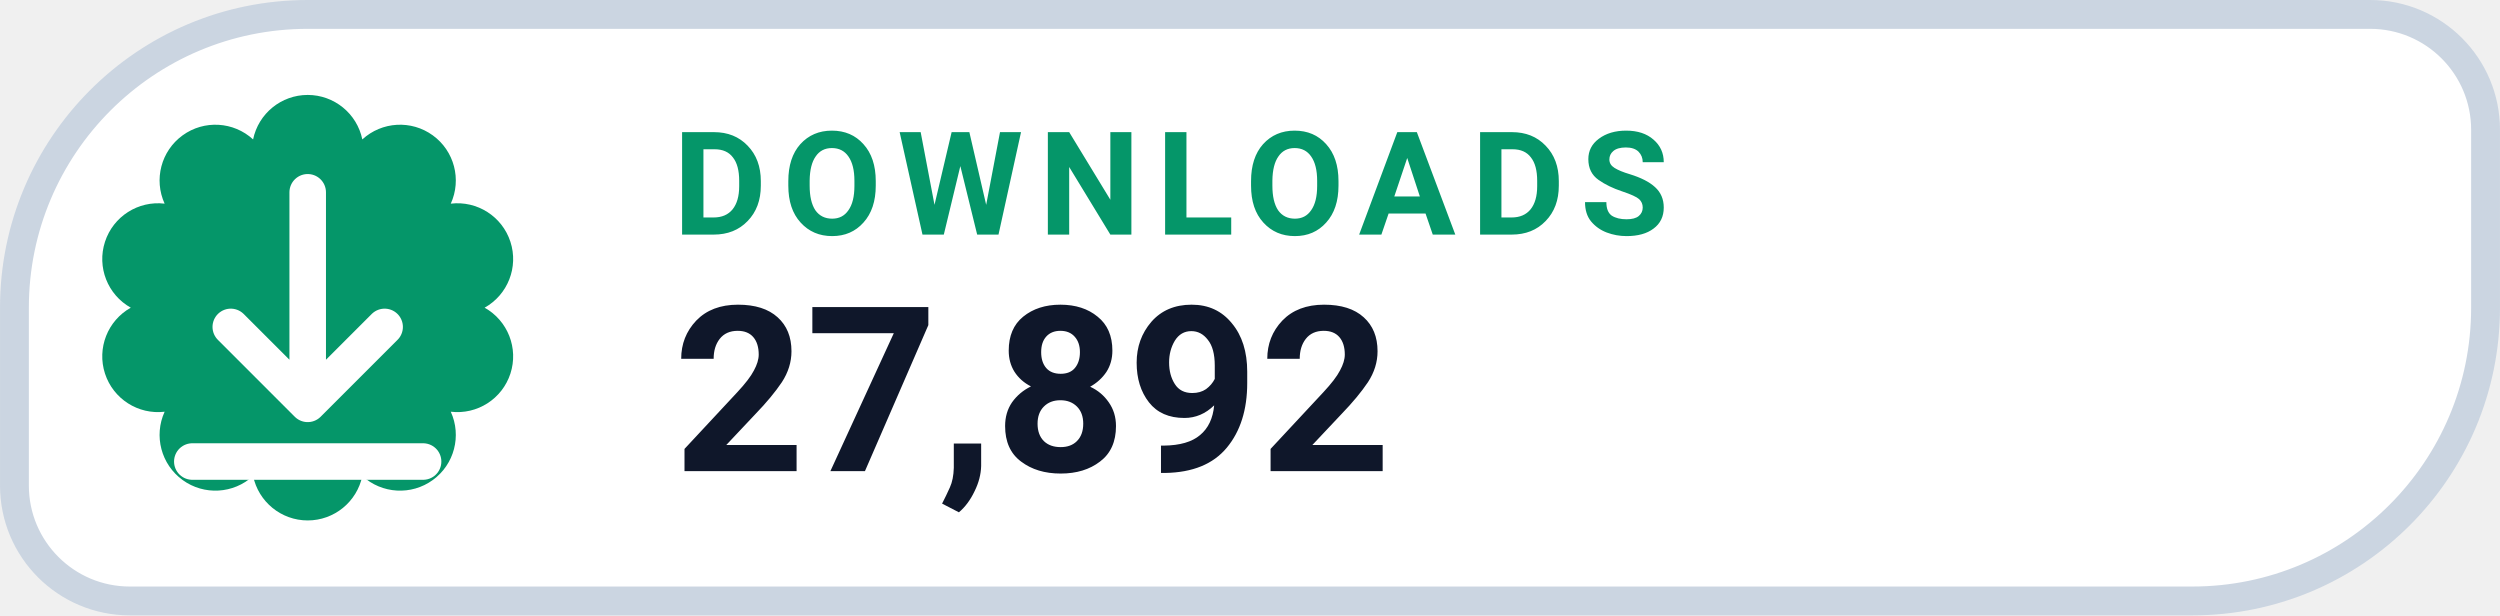
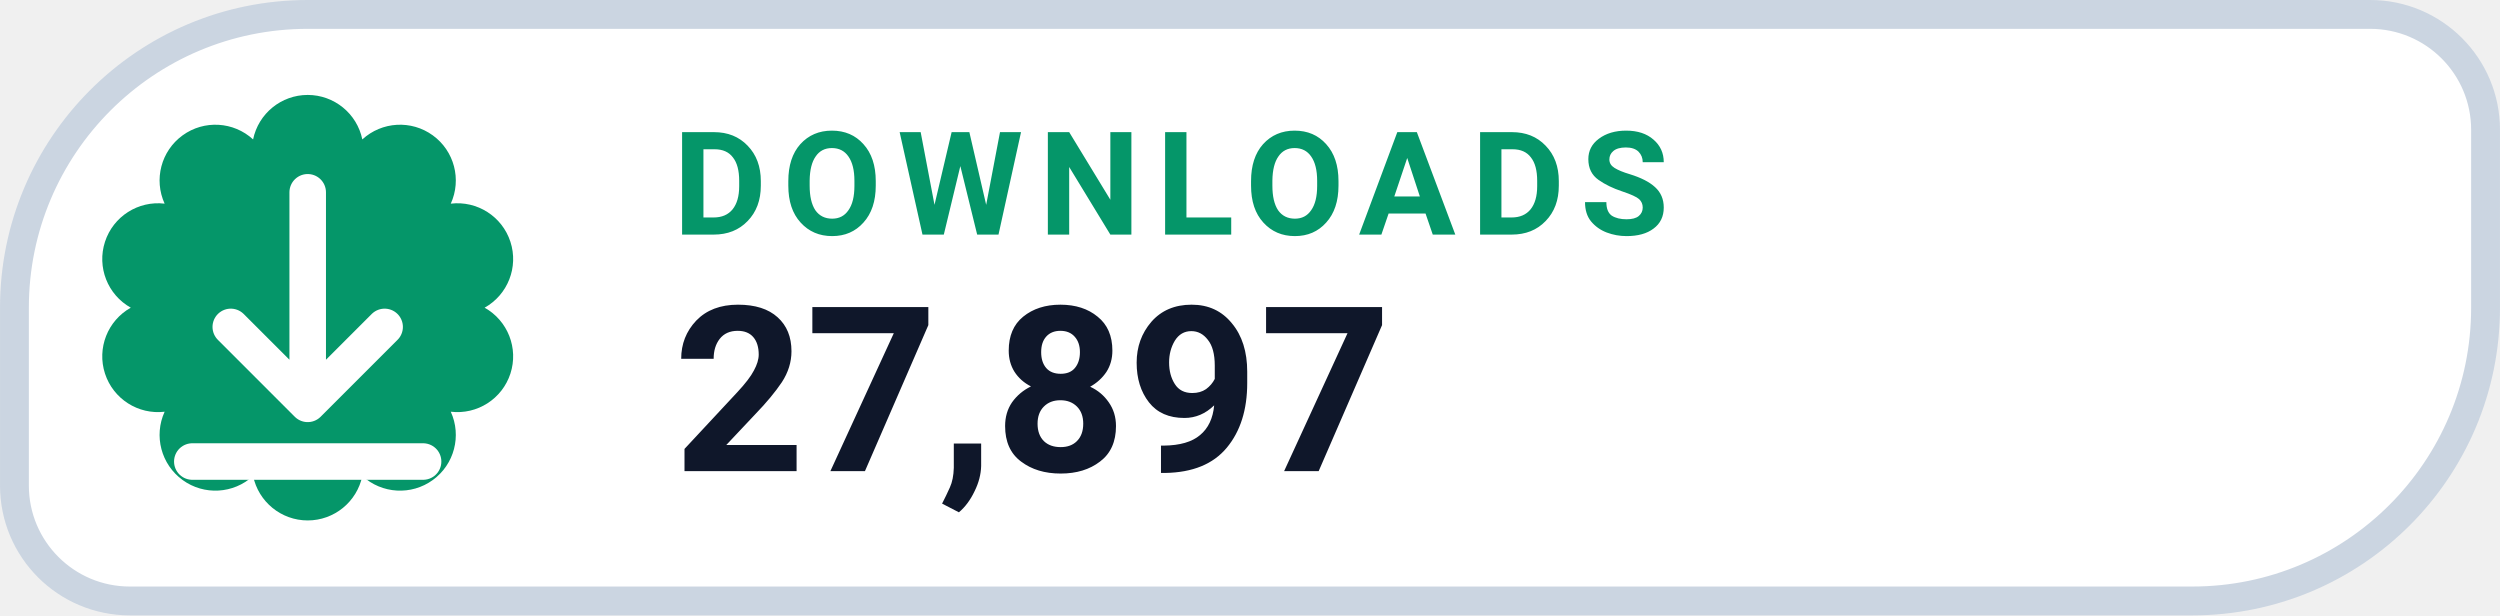
- <svg xmlns="http://www.w3.org/2000/svg" width="126" height="31.015" viewBox="0 0 130 32" role="img" aria-label="DOWNLOADS 27,892">
+ <svg xmlns="http://www.w3.org/2000/svg" width="126" height="31.015" viewBox="0 0 130 32" role="img" aria-label="DOWNLOADS 27,897">
  <path d="M 16.00 0.75 H 123.25 A 6.00 6.00 0 0 1 129.25 6.75 V 16.00 A 15.25 15.25 0 0 1 114.00 31.25 H 6.75 A 6.00 6.00 0 0 1 0.75 25.25 V 16.00 A 15.25 15.25 0 0 1 16.00 0.75 Z" fill="#FFFFFF" stroke="#CBD5E1" stroke-width="1.5" />
  <path d="M 13.16 7.25 A 2.90 2.90 0 0 1 18.84 7.25 A 2.90 2.90 0 0 1 23.44 10.59 A 2.90 2.90 0 0 1 25.20 16.00 A 2.90 2.90 0 0 1 23.44 21.41 A 2.90 2.90 0 0 1 18.84 24.75 A 2.90 2.90 0 0 1 13.16 24.75 A 2.90 2.90 0 0 1 8.56 21.41 A 2.90 2.90 0 0 1 6.80 16.00 A 2.90 2.90 0 0 1 8.56 10.59 A 2.90 2.90 0 0 1 13.16 7.25 Z" fill="#059669" />
  <g transform="translate(16 16)" style="color:#FFFFFF;">
    <path d="M0 -6 v11 m0 0 l4 -4 m-4 4 l-4 -4 M-6 8 h12" fill="none" stroke="currentColor" stroke-width="1.9" stroke-linecap="round" stroke-linejoin="round" />
  </g>
  <text x="35" y="12.2" fill="#059669" font-family="-apple-system,BlinkMacSystemFont,'Segoe UI',Roboto,Helvetica,Arial,sans-serif" font-size="7.5" font-weight="700" letter-spacing=".8">DOWNLOADS</text>
-   <text x="35" y="24.5" fill="#0F172A" font-family="-apple-system,BlinkMacSystemFont,'Segoe UI',Roboto,Helvetica,Arial,sans-serif" font-size="12" font-weight="750">27,892</text>
+   <text x="35" y="24.5" fill="#0F172A" font-family="-apple-system,BlinkMacSystemFont,'Segoe UI',Roboto,Helvetica,Arial,sans-serif" font-size="12" font-weight="750">27,897</text>
</svg>
